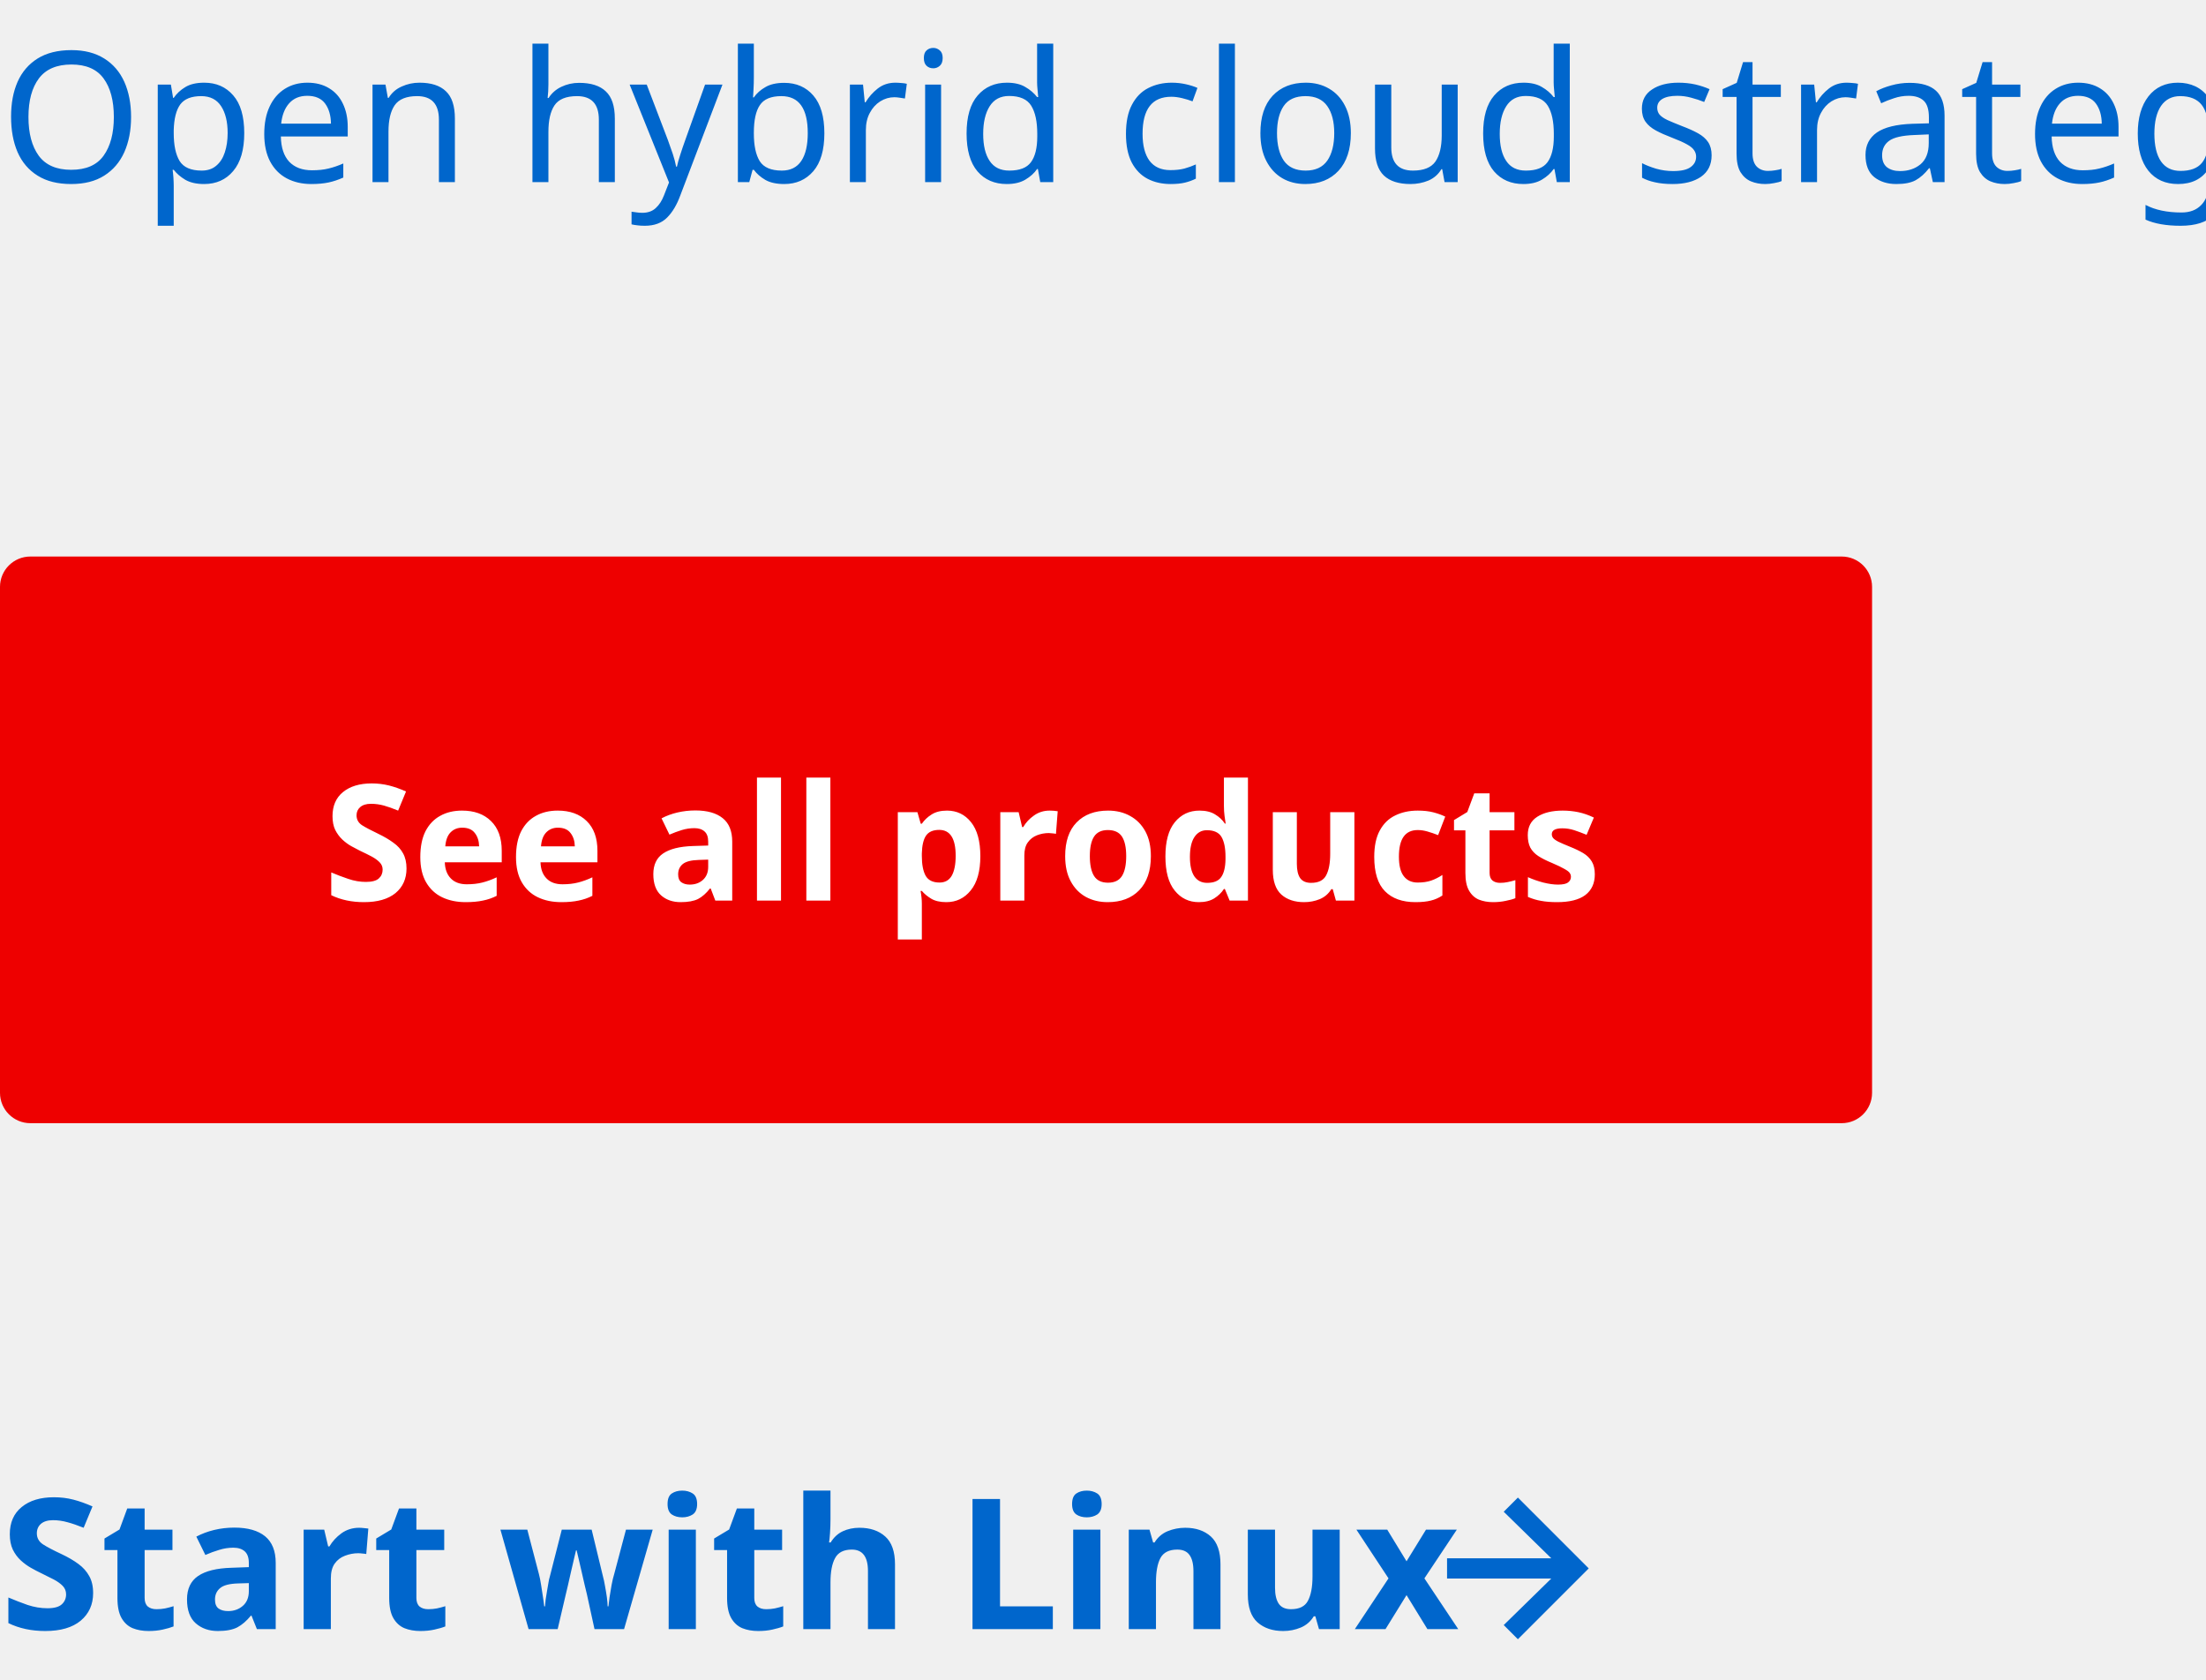
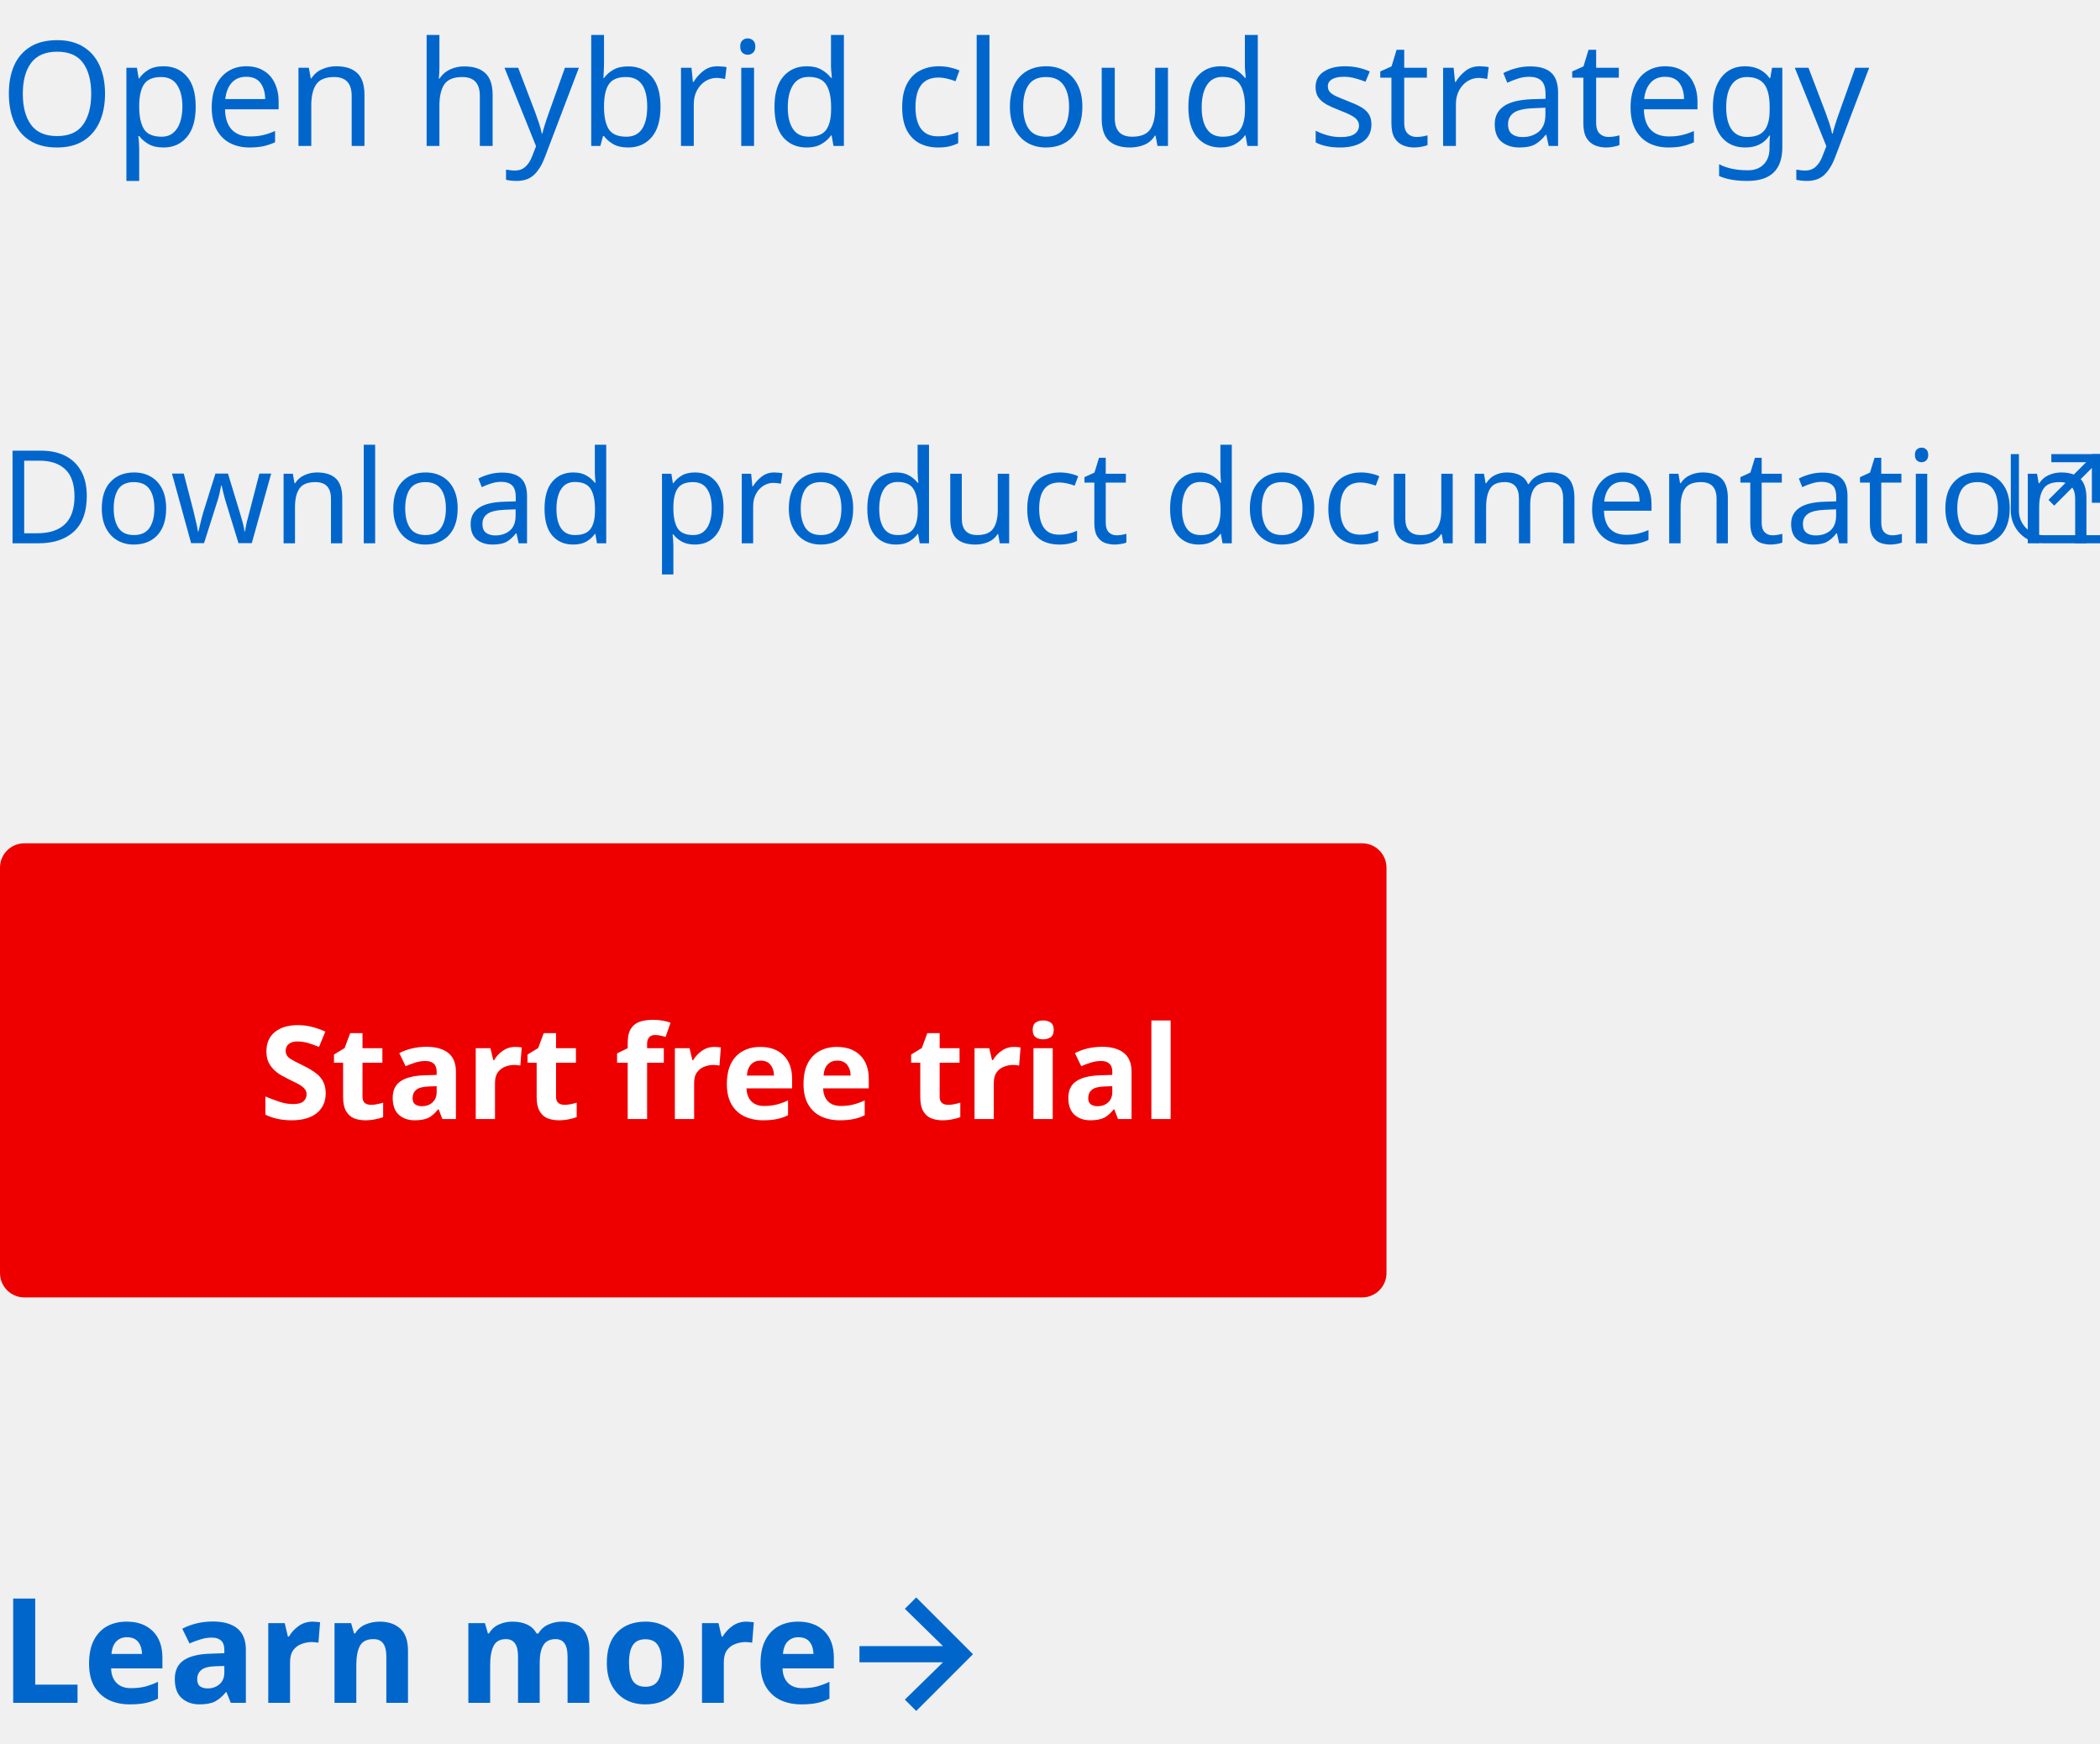
- <svg xmlns="http://www.w3.org/2000/svg" width="218" height="166" viewBox="0 0 218 166">
-   <g id="Links" transform="translate(-360 -422)">
-     <g id="CTA_Default_Blue_FTS" data-name="CTA / Default / Blue / FTS" transform="translate(360 565)">
-       <g id="Arrow_Blue" data-name="Arrow / Blue" transform="translate(143 5)">
+ <svg xmlns="http://www.w3.org/2000/svg" width="259.001" height="215" viewBox="0 0 259.001 215">
+   <defs>
+     <clipPath id="clip-path">
+       <rect width="14" height="14" fill="none" />
+     </clipPath>
+   </defs>
+   <g id="example-links.svg" transform="translate(-120 -198)">
+     <g id="CTA_Default_Blue_FTS" data-name="CTA / Default / Blue / FTS" transform="translate(120 390)">
+       <g id="Arrow_Blue" data-name="Arrow / Blue" transform="translate(106 5)" clip-path="url(#clip-path)">
        <path id="Arrow" d="M7,0,5.6,1.4,10.3,6H0V8H10.3L5.6,12.6,7,14l7-7Z" fill="#06c" />
      </g>
-       <text id="Start_with_Linux" data-name="Start with Linux" transform="translate(0 18)" fill="#06c" font-size="18" font-family="RedHatDisplay-Bold, Red Hat Display" font-weight="700">
-         <tspan x="0" y="0">Start with Linux</tspan>
+       <text id="Learn_more" data-name="Learn more" transform="translate(0 18)" fill="#06c" font-size="18" font-family="RedHatDisplay-Bold, Red Hat Display" font-weight="700">
+         <tspan x="0" y="0">Learn more</tspan>
      </text>
    </g>
-     <g id="CTA_Primary_FTS" data-name="CTA / Primary / FTS" transform="translate(360 477)">
-       <rect id="Rectangle" width="185" height="56" rx="3" fill="#e00" />
-       <text id="See_all_products" data-name="See all products" transform="translate(32 34)" fill="#fff" font-size="16" font-family="RedHatDisplay-Bold, Red Hat Display" font-weight="700">
-         <tspan x="0" y="0">See all products</tspan>
+     <g id="CTA_Primary_FTS" data-name="CTA / Primary / FTS" transform="translate(120 302)">
+       <rect id="Rectangle" width="171" height="56" rx="3" fill="#e00" />
+       <text id="Start_free_trial" data-name="Start free trial" transform="translate(32 34)" fill="#fff" font-size="16" font-family="RedHatDisplay-Bold, Red Hat Display" font-weight="700">
+         <tspan x="0" y="0">Start free trial</tspan>
      </text>
    </g>
-     <text id="Open_hybrid_cloud_strategy" data-name="Open hybrid cloud strategy" transform="translate(360 440)" fill="#06c" font-size="18" font-family="RedHatText-Regular, Red Hat Text">
+     <g id="External_link" data-name="External link" transform="translate(0 -11)">
+       <g id="External_link_icon_Blue_Light_theme" data-name="External link icon / Blue / Light theme" transform="translate(368 265)">
+         <g id="Line" transform="translate(4552 -22421.998)" fill="none">
+           <path d="M-4541,22433h-7a4.005,4.005,0,0,1-4-4v-7l1,0v7a3,3,0,0,0,3,3h7v1Z" stroke="none" />
+           <path d="M -4540.999 22433.002 L -4548.003 22433.002 C -4550.207 22433.002 -4552 22431.205 -4552 22428.998 L -4552 22422 L -4550.998 22421.998 L -4550.998 22428.998 C -4550.998 22430.654 -4549.654 22432 -4548.003 22432 L -4540.999 22432 L -4540.999 22433.002 Z" stroke="none" fill="#06c" />
+         </g>
+         <line id="Line-2" data-name="Line" x1="5" y2="5" transform="translate(5 1.002)" fill="none" stroke="#06c" stroke-width="1" />
+         <rect id="Rectangle-2" data-name="Rectangle" width="1" height="6" transform="translate(10 0.002)" fill="#06c" />
+         <rect id="Rectangle-3" data-name="Rectangle" width="6" height="1" transform="translate(5 0.002)" fill="#06c" />
+       </g>
+       <text id="Download_product_documentation" data-name="Download product documentation" transform="translate(120 276)" fill="#06c" font-size="16" font-family="RedHatText-Regular, Red Hat Text">
+         <tspan x="0" y="0">Download product documentation</tspan>
+       </text>
+     </g>
+     <text id="Open_hybrid_cloud_strategy" data-name="Open hybrid cloud strategy" transform="translate(120 216)" fill="#06c" font-size="18" font-family="RedHatText-Regular, Red Hat Text">
      <tspan x="0" y="0">Open hybrid cloud strategy</tspan>
    </text>
  </g>
</svg>
